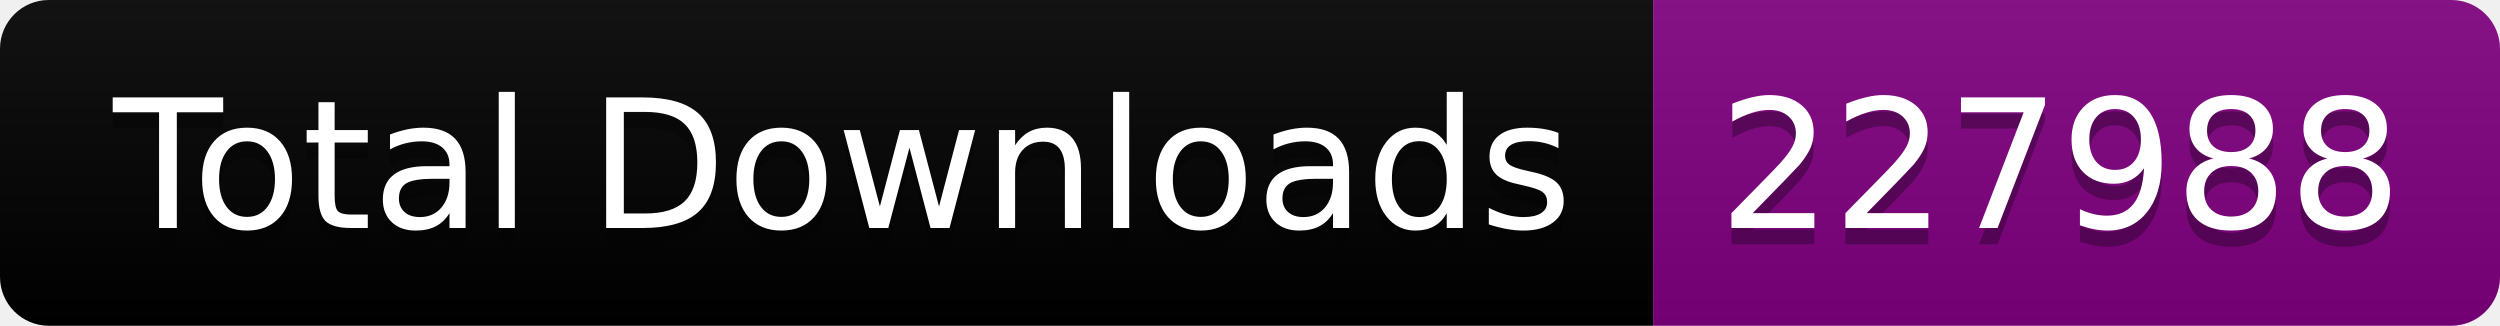
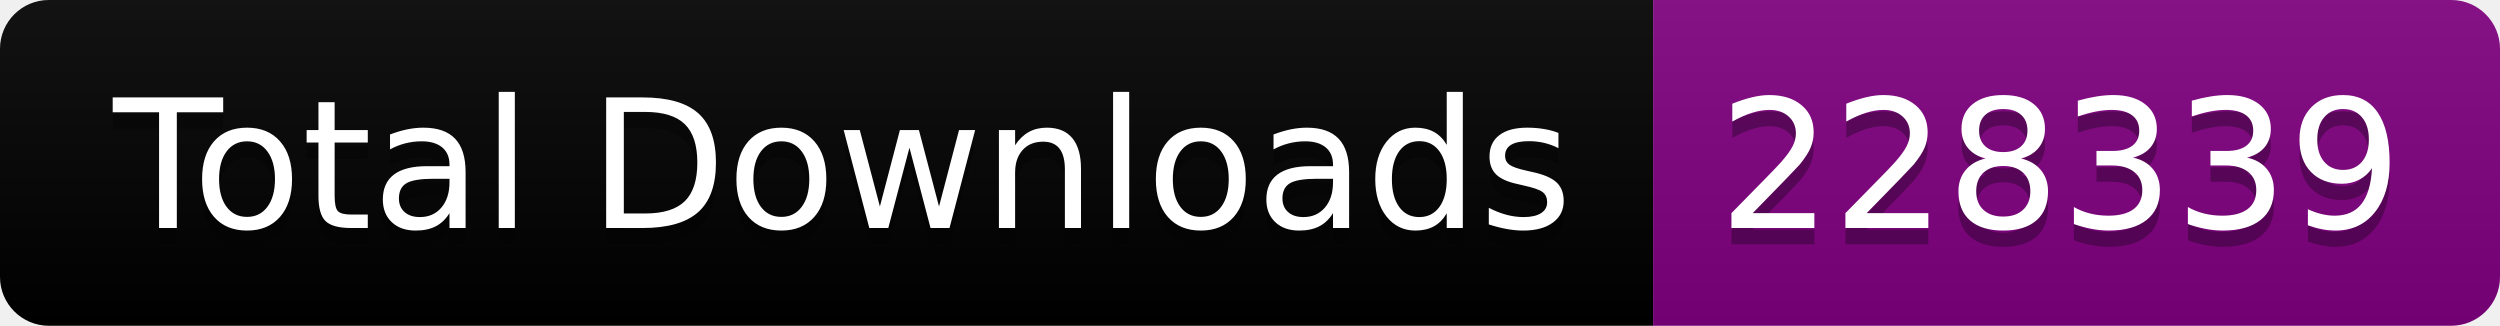
<svg xmlns="http://www.w3.org/2000/svg" width="153.5" height="20">
  <linearGradient id="smooth" x2="0" y2="100%">
    <stop offset="0" stop-color="#bbb" stop-opacity=".1" />
    <stop offset="1" stop-opacity=".1" />
  </linearGradient>
  <clipPath id="round">
    <rect width="153.5" height="20" rx="3" fill="#fff" />
  </clipPath>
  <g clip-path="url(#round)">
    <rect width="101.5" height="20" fill="black" />
    <rect x="101.5" width="52.0" height="20" fill="purple" />
    <rect width="153.5" height="20" fill="url(#smooth)" />
  </g>
  <g fill="#fff" text-anchor="middle" font-family="DejaVu Sans,Verdana,Geneva,sans-serif" font-size="110">
    <text x="517.5" y="150" fill="#010101" fill-opacity=".3" transform="scale(0.1)" textLength="915.0" lengthAdjust="spacing">Total Downloads</text>
    <text x="517.5" y="140" transform="scale(0.1)" textLength="915.0" lengthAdjust="spacing">Total Downloads</text>
-     <text x="1265.0" y="150" fill="#010101" fill-opacity=".3" transform="scale(0.1)" textLength="420.0" lengthAdjust="spacing">227988</text>
-     <text x="1265.0" y="140" transform="scale(0.1)" textLength="420.0" lengthAdjust="spacing">227988</text>
+     <text x="1265.0" y="150" fill="#010101" fill-opacity=".3" transform="scale(0.1)" textLength="420.0" lengthAdjust="spacing">228339</text>
+     <text x="1265.0" y="140" transform="scale(0.1)" textLength="420.0" lengthAdjust="spacing">228339</text>
  </g>
</svg>
